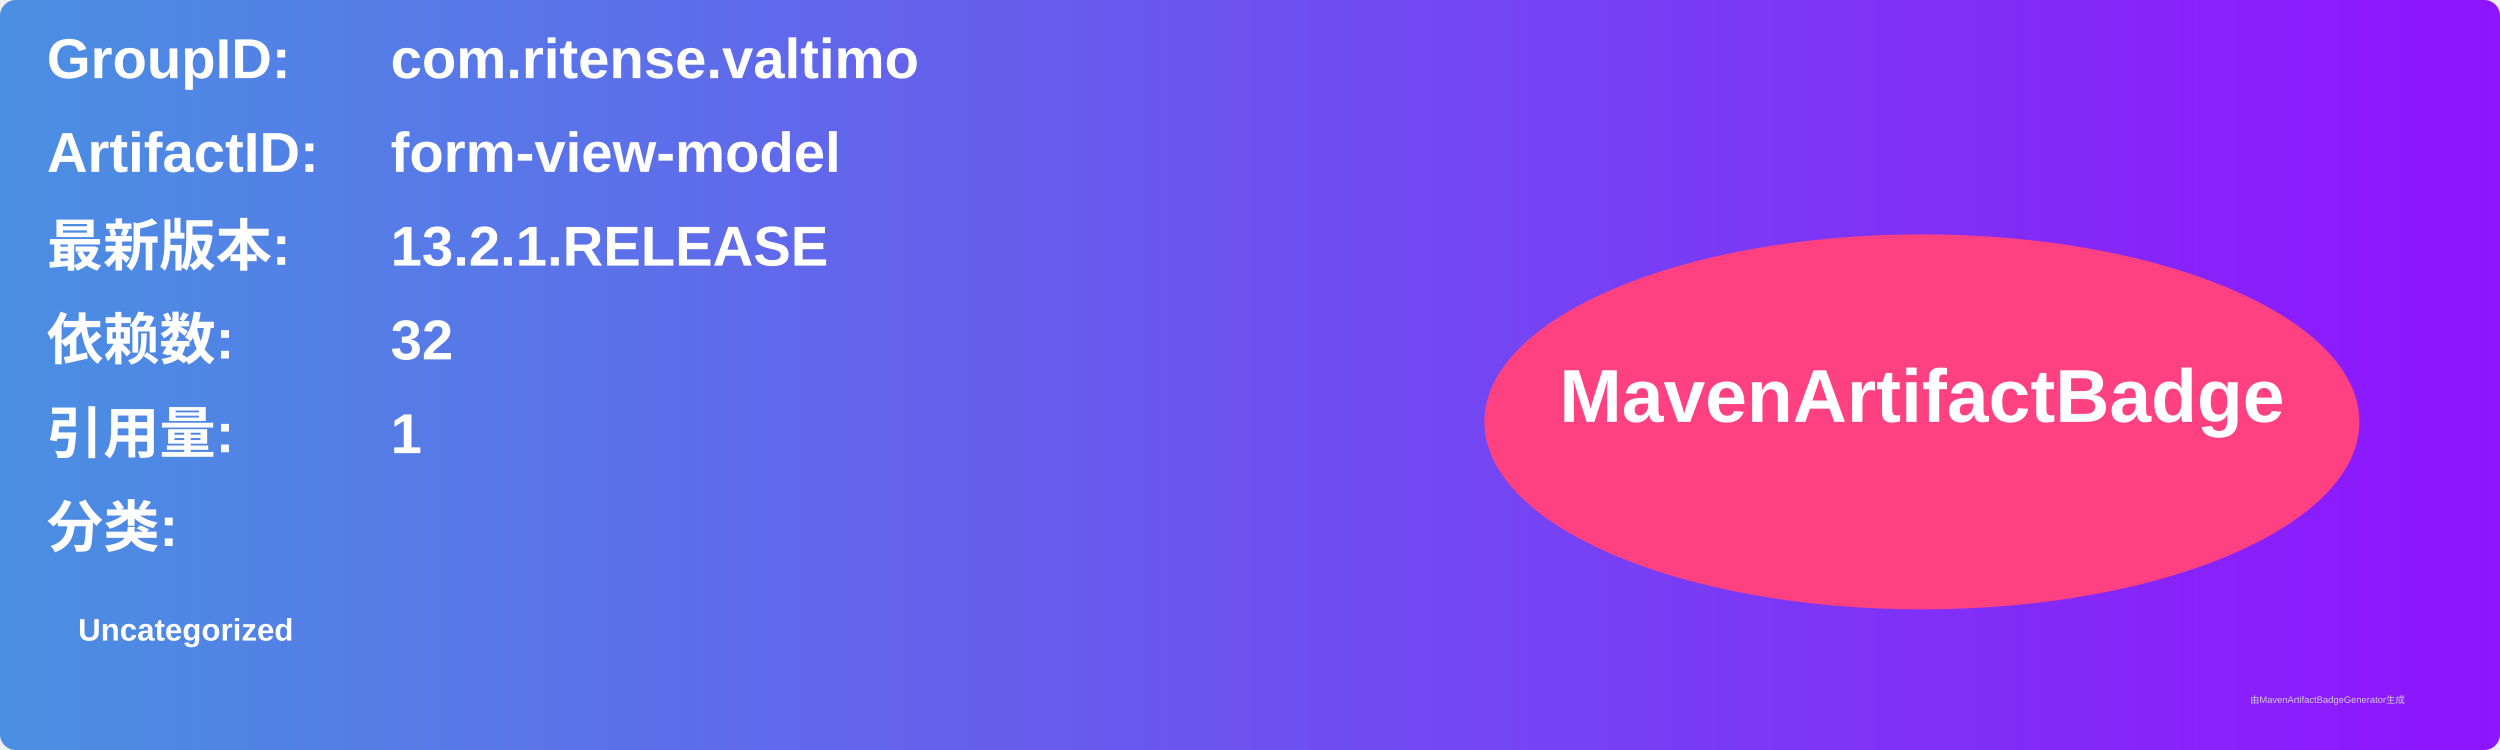
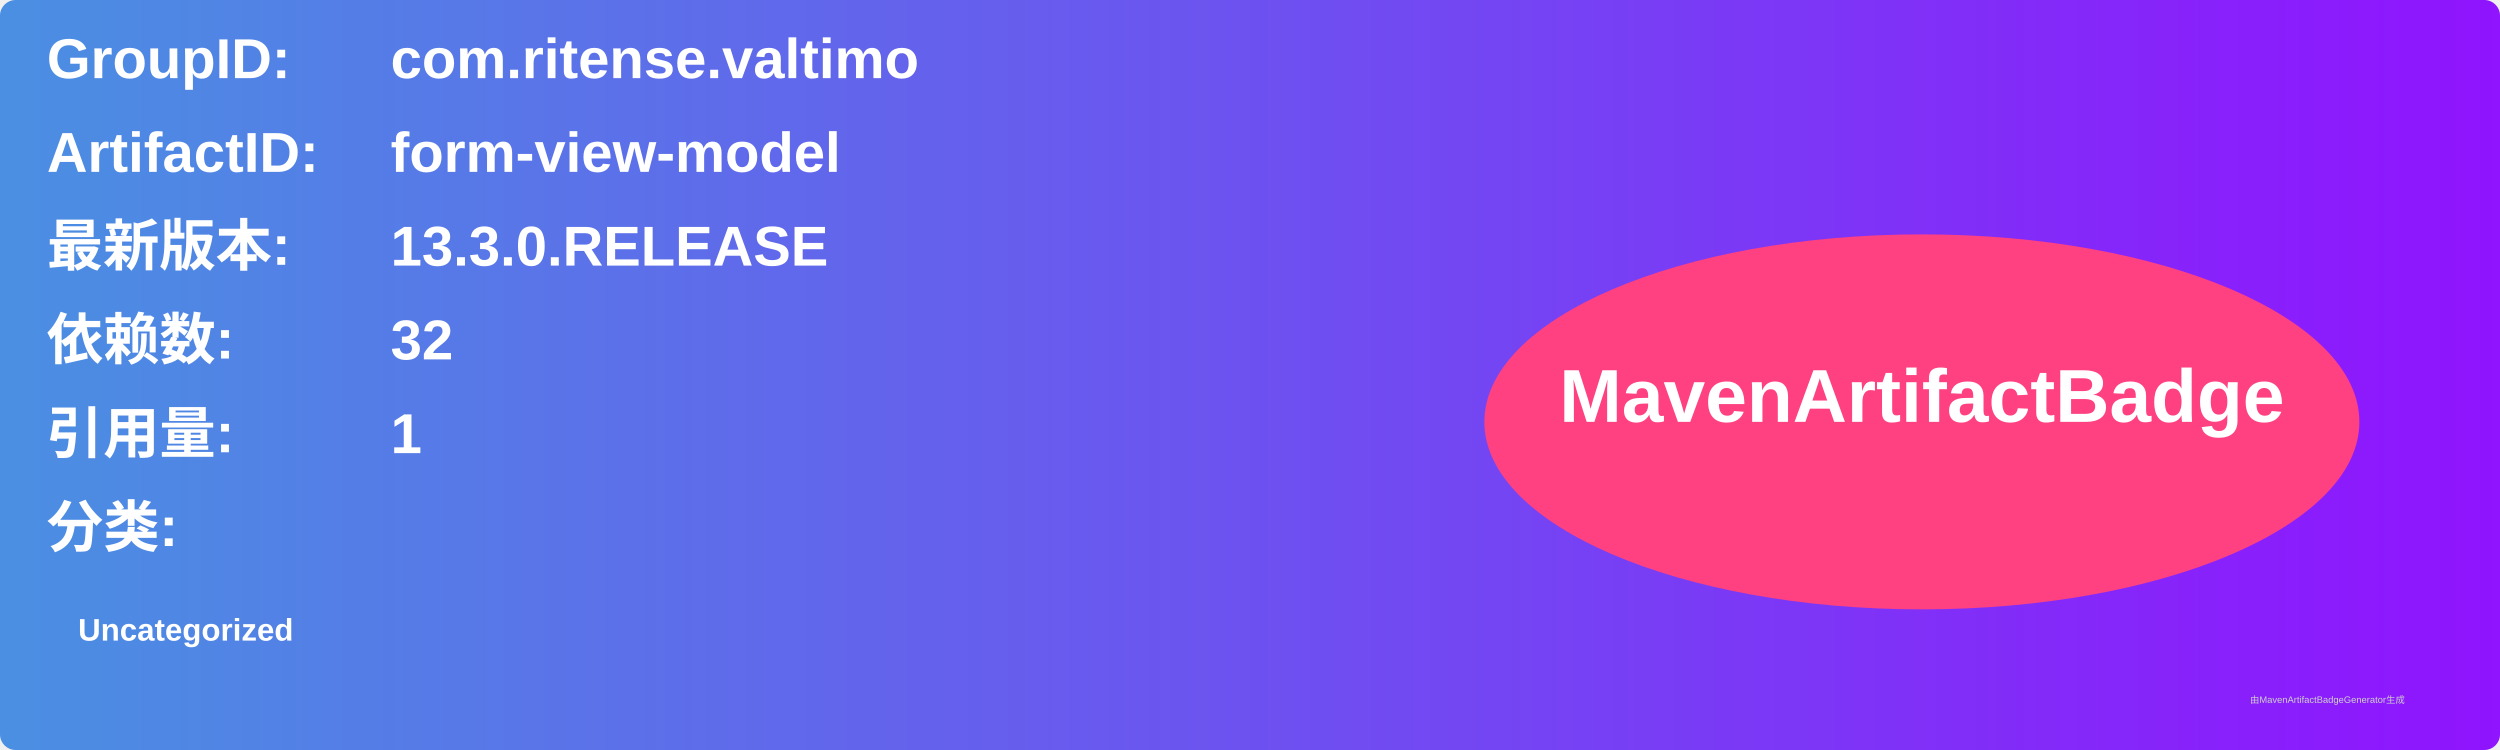
<svg xmlns="http://www.w3.org/2000/svg" width="800" height="240" viewBox="0 0 800 240">
  <linearGradient id="grad" x1="0%" y1="0%" x2="100%" y2="0%">
    <stop offset="0%" stop-color="#4a90e2" />
    <stop offset="100%" stop-color="#9013fe" />
  </linearGradient>
  <rect width="100%" height="100%" rx="5" ry="5" fill="url(#grad)" />
  <g transform="translate(15, 15)">
    <text x="0" y="10" font-family="Arial" font-size="18" fill="white" font-weight="bold" width="260">GroupID:</text>
    <text x="110" y="10" font-family="Arial" font-size="18" fill="white" font-weight="bold" width="460">com.ritense.valtimo</text>
    <text x="0" y="40" font-family="Arial" font-size="18" fill="white" font-weight="bold" width="260">ArtifactID:</text>
    <text x="110" y="40" font-family="Arial" font-size="18" fill="white" font-weight="bold" width="460">form-view-model</text>
    <text x="0" y="70" font-family="Arial" font-size="18" fill="white" font-weight="bold">最新版本:</text>
    <text x="110" y="70" font-family="Arial" font-size="18" fill="white" font-weight="bold">
-       <tspan font-weight="bold">13.2.1.RELEASE</tspan>
+       <tspan font-weight="bold">13.3.0.RELEASE</tspan>
    </text>
    <text x="0" y="100" font-family="Arial" font-size="18" fill="white" font-weight="bold">依赖数: </text>
    <text x="110" y="100" font-family="Arial" font-size="18" fill="white">
      <tspan font-weight="bold">32</tspan>
    </text>
    <text x="0" y="130" font-family="Arial" font-size="18" fill="white" font-weight="bold">引用量: </text>
    <text x="110" y="130" font-family="Arial" font-size="18" fill="white">
      <tspan font-weight="bold">1</tspan>
    </text>
    <text x="0" y="160" font-family="Arial" font-size="18" fill="white" font-weight="bold">分类:</text>
    <text x="10" y="190" font-family="Arial" font-size="10" fill="white">
      <tspan font-weight="bold">Uncategorized</tspan>
    </text>
    <ellipse cx="600" cy="120" rx="140" ry="60" fill="#ff4081" />
    <text x="600" y="120" text-anchor="middle" font-family="Arial" font-size="24" fill="white" font-weight="bold">MavenArtifactBadge</text>
  </g>
  <text x="720" y="225" font-family="Arial" font-size="3" fill="#d0d0d0">由MavenArtifactBadgeGenerator生成</text>
</svg>
